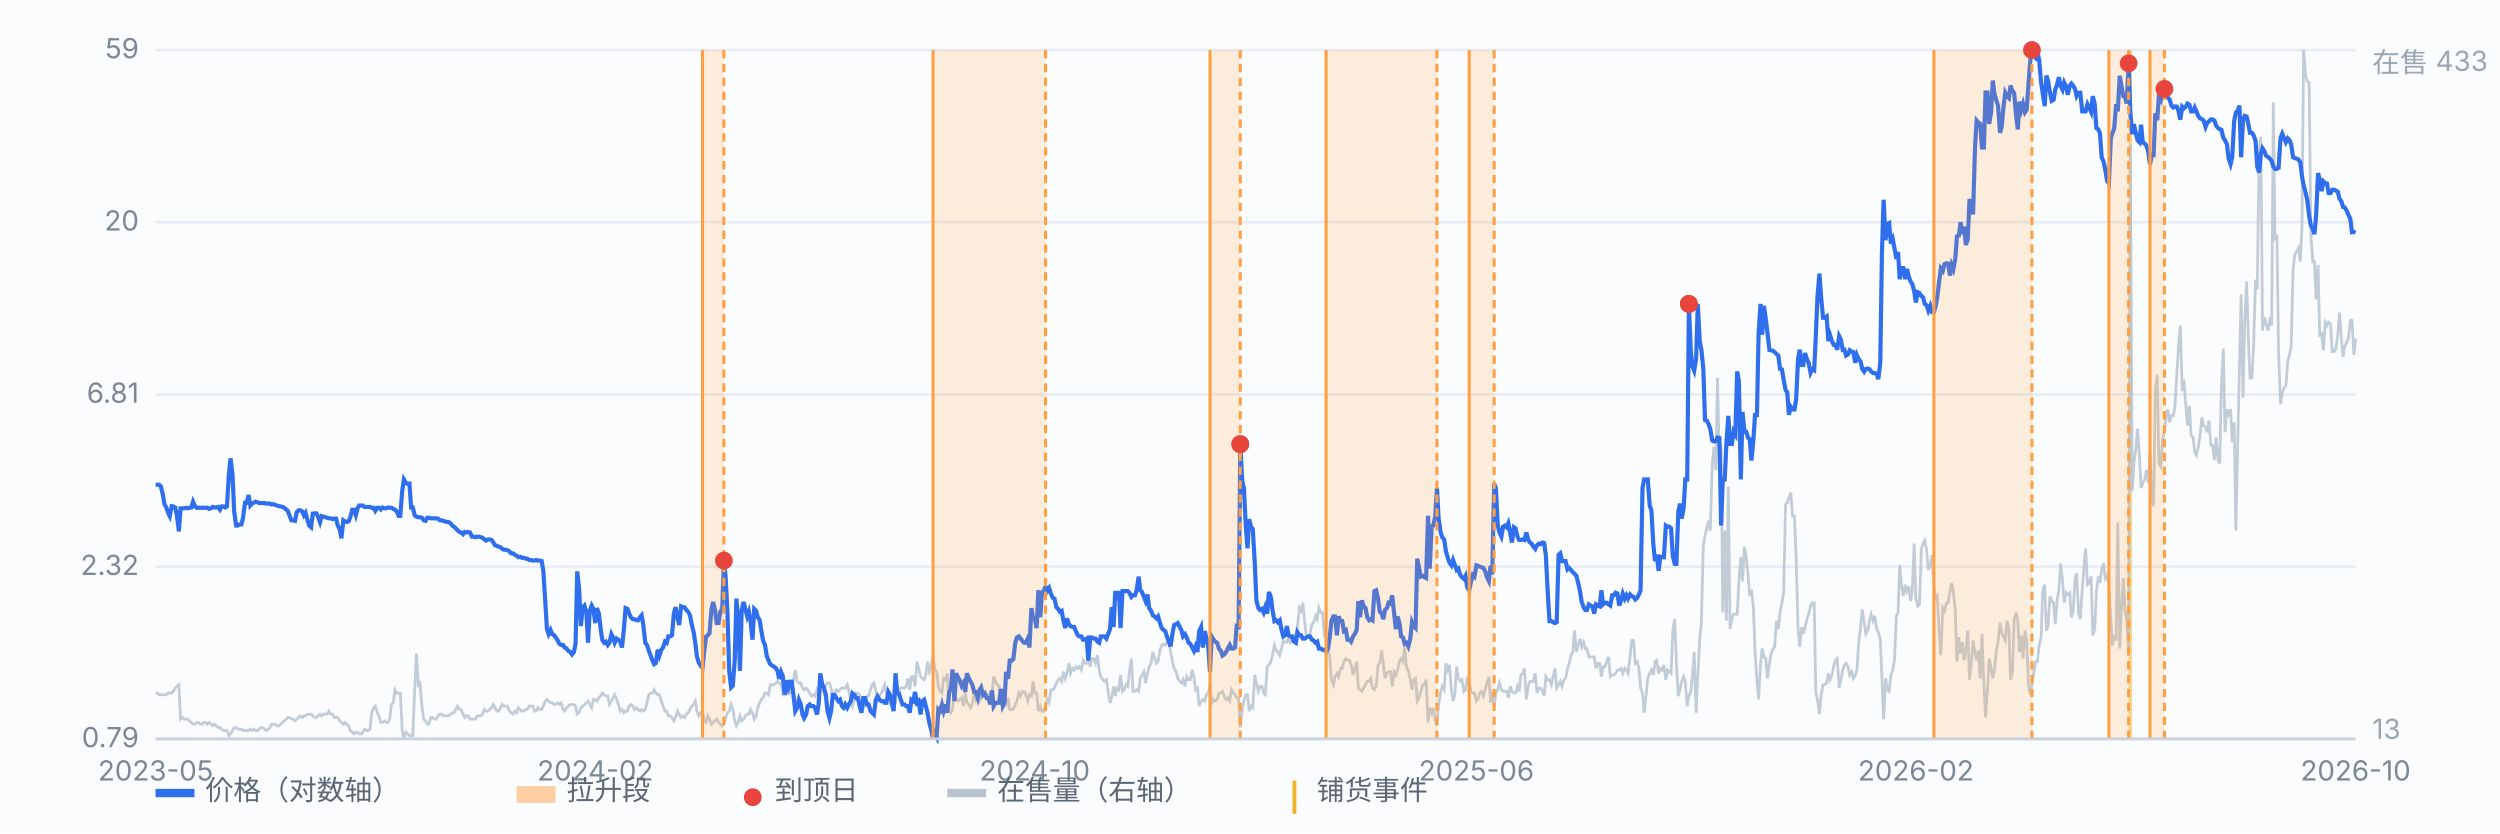
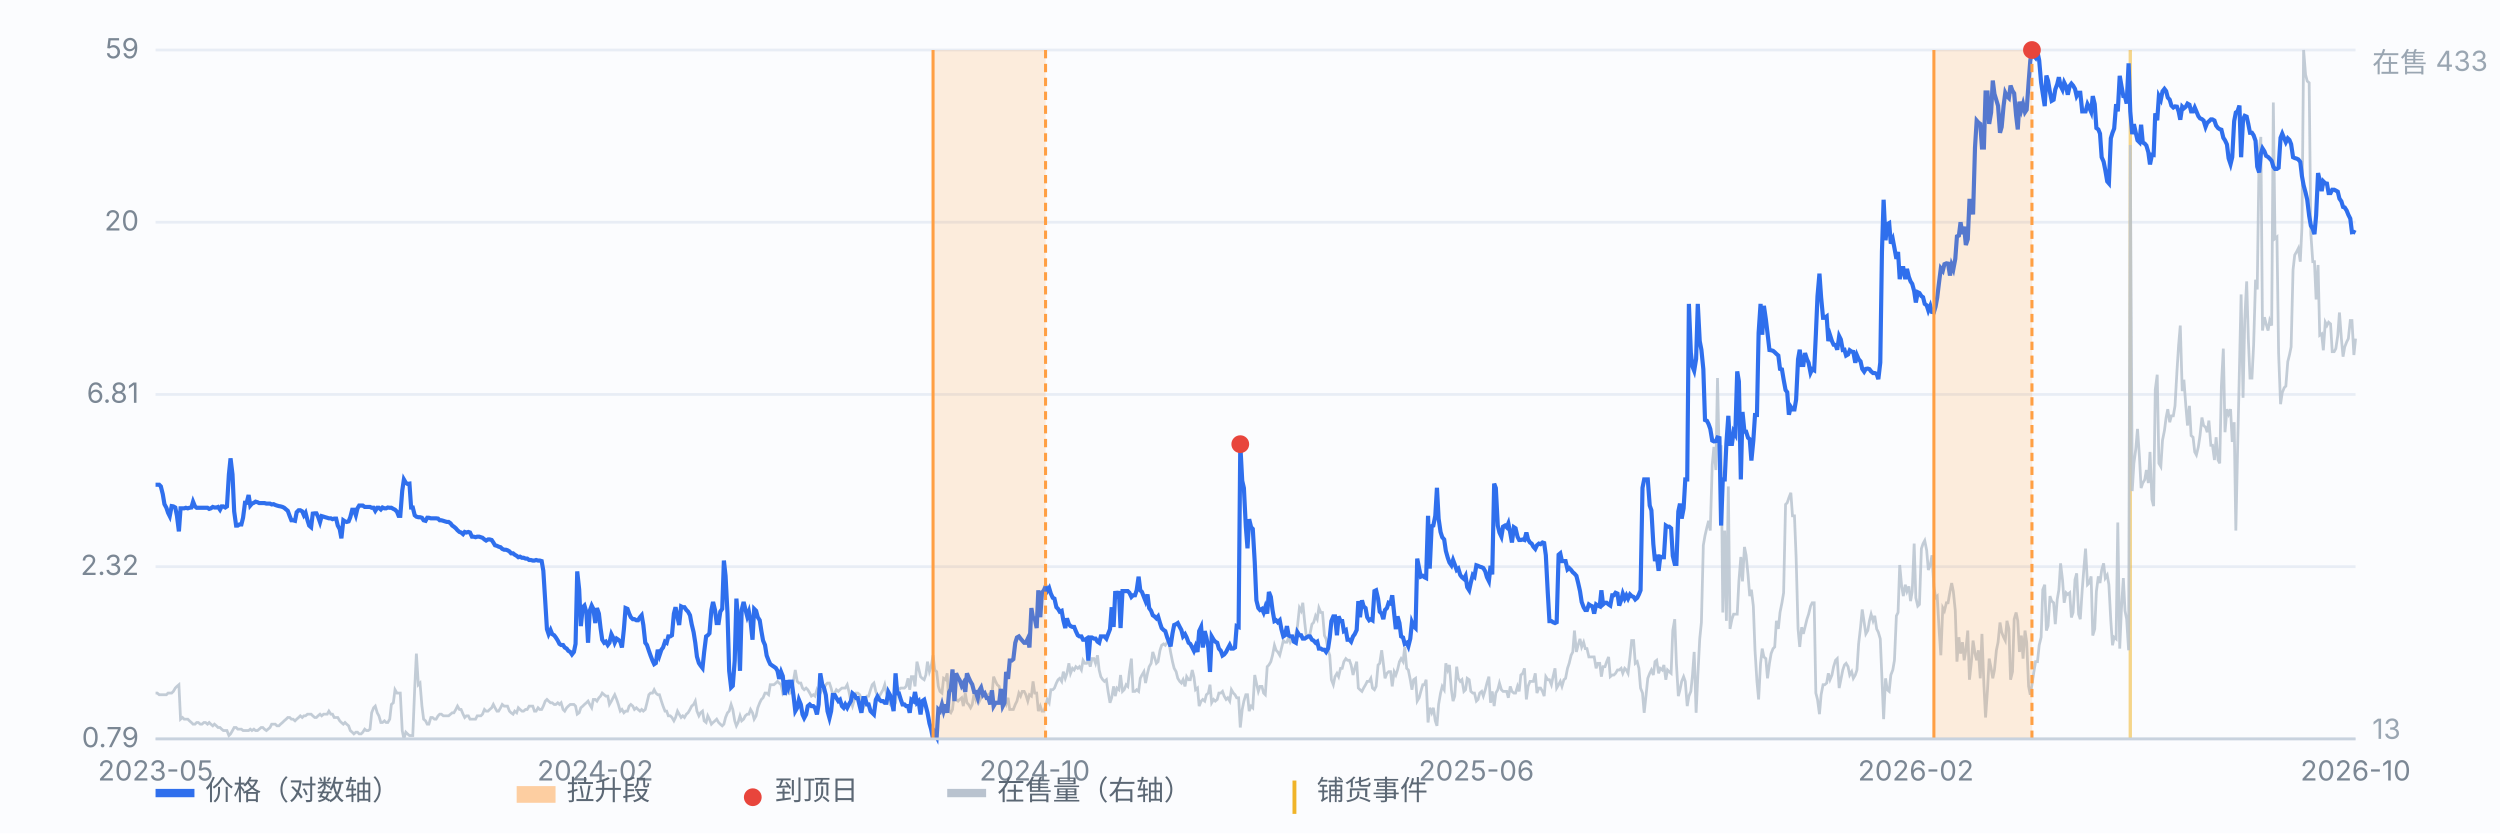
<svg xmlns="http://www.w3.org/2000/svg" viewBox="0 0 900 300" preserveAspectRatio="xMidYMid meet" style="width:100%;max-width:900px;height:auto;display:block" font-family="-apple-system,Segoe UI,Microsoft YaHei,sans-serif" font-size="10">
  <rect x="0" y="0" width="900" height="300" fill="#fbfcfe" />
  <line x1="56" y1="266.0" x2="848" y2="266.0" stroke="#e8edf5" stroke-width="1" />
  <text x="50" y="269.0" text-anchor="end" fill="#7b8794">0.79</text>
  <line x1="56" y1="204.0" x2="848" y2="204.0" stroke="#e8edf5" stroke-width="1" />
  <text x="50" y="207.0" text-anchor="end" fill="#7b8794">2.32</text>
  <line x1="56" y1="142.0" x2="848" y2="142.0" stroke="#e8edf5" stroke-width="1" />
  <text x="50" y="145.0" text-anchor="end" fill="#7b8794">6.81</text>
  <line x1="56" y1="80.0" x2="848" y2="80.0" stroke="#e8edf5" stroke-width="1" />
  <text x="50" y="83.0" text-anchor="end" fill="#7b8794">20</text>
  <line x1="56" y1="18.0" x2="848" y2="18.0" stroke="#e8edf5" stroke-width="1" />
  <text x="50" y="21.0" text-anchor="end" fill="#7b8794">59</text>
  <line x1="766.9" y1="18" x2="766.9" y2="266" stroke="#f0b429" stroke-width="1.2" opacity="0.55" />
  <path d="M56.0 249.5 L56.6 249.5 L57.3 250.1 L57.9 250.1 L58.6 250.1 L59.2 250.1 L59.9 250.1 L60.5 249.5 L61.1 249.5 L61.8 249.5 L62.4 248.9 L63.1 247.7 L63.7 247.1 L64.4 246.5 L65.0 258.9 L65.7 258.3 L66.3 258.9 L66.9 258.9 L67.6 258.9 L68.2 259.5 L68.9 260.1 L69.5 260.7 L70.2 260.7 L70.8 260.1 L71.4 260.1 L72.1 260.7 L72.7 260.7 L73.4 260.1 L74.0 260.1 L74.7 260.7 L75.3 260.1 L75.9 260.7 L76.6 261.3 L77.2 260.7 L77.9 261.3 L78.5 261.9 L79.2 261.9 L79.8 262.5 L80.4 263.0 L81.1 263.0 L81.7 263.0 L82.4 264.8 L83.0 264.2 L83.7 263.0 L84.3 261.9 L85.0 261.9 L85.6 262.5 L86.2 262.5 L86.9 262.5 L87.5 263.0 L88.2 263.0 L88.8 263.0 L89.5 263.0 L90.1 262.5 L90.7 263.0 L91.4 262.5 L92.0 263.0 L92.7 263.0 L93.3 262.5 L94.0 261.9 L94.6 261.9 L95.2 262.5 L95.9 263.0 L96.5 262.5 L97.2 261.9 L97.8 260.7 L98.5 260.7 L99.1 260.7 L99.7 261.3 L100.4 261.3 L101.0 260.7 L101.7 260.1 L102.3 259.5 L103.0 258.9 L103.6 258.3 L104.3 258.3 L104.9 258.9 L105.5 258.9 L106.2 259.5 L106.8 258.9 L107.5 258.3 L108.1 257.7 L108.8 258.3 L109.4 257.7 L110.0 257.7 L110.7 257.1 L111.3 257.1 L112.0 257.1 L112.6 257.7 L113.3 258.3 L113.9 258.3 L114.5 257.7 L115.2 257.1 L115.8 257.7 L116.5 257.1 L117.1 257.1 L117.8 257.1 L118.4 256.0 L119.1 257.1 L119.7 257.1 L120.3 258.3 L121.0 258.3 L121.6 258.3 L122.3 259.5 L122.9 260.1 L123.6 260.7 L124.2 260.1 L124.8 260.7 L125.5 261.3 L126.1 263.0 L126.8 263.6 L127.4 264.2 L128.1 263.6 L128.7 263.6 L129.3 264.2 L130.0 264.2 L130.6 263.6 L131.3 262.5 L131.9 263.0 L132.6 263.0 L133.2 262.5 L133.8 256.6 L134.5 254.8 L135.1 254.2 L135.8 256.6 L136.4 257.7 L137.1 260.1 L137.7 260.1 L138.4 259.5 L139.0 260.1 L139.6 260.1 L140.3 258.9 L140.9 253.6 L141.6 253.0 L142.2 248.3 L142.9 249.5 L143.5 249.5 L144.1 249.5 L144.8 263.0 L145.4 266.0 L146.1 263.6 L146.7 264.2 L147.4 264.8 L148.0 264.8 L148.6 264.8 L149.3 247.7 L149.9 235.3 L150.6 246.5 L151.2 245.9 L151.9 254.2 L152.5 258.9 L153.2 259.5 L153.8 260.7 L154.4 260.7 L155.1 258.3 L155.7 258.3 L156.4 258.9 L157.0 258.9 L157.7 257.7 L158.3 257.1 L158.9 257.1 L159.6 257.7 L160.2 257.7 L160.9 257.7 L161.5 257.7 L162.2 257.1 L162.8 256.6 L163.4 256.6 L164.1 255.4 L164.7 254.2 L165.4 255.4 L166.0 255.4 L166.7 257.1 L167.3 258.3 L167.9 257.7 L168.6 257.7 L169.2 258.9 L169.9 258.9 L170.5 258.9 L171.2 258.9 L171.8 257.7 L172.5 257.7 L173.1 257.7 L173.7 257.1 L174.4 255.4 L175.0 256.0 L175.7 256.0 L176.3 255.4 L177.0 254.8 L177.6 253.6 L178.2 254.8 L178.9 256.0 L179.5 256.0 L180.2 254.8 L180.8 253.6 L181.5 254.2 L182.1 254.2 L182.7 254.2 L183.4 256.0 L184.0 256.6 L184.7 257.1 L185.3 256.0 L186.0 256.6 L186.6 254.8 L187.2 255.4 L187.9 256.0 L188.5 256.0 L189.2 255.4 L189.8 255.4 L190.5 254.2 L191.1 254.2 L191.8 254.2 L192.4 256.0 L193.0 256.0 L193.7 254.8 L194.3 255.4 L195.0 255.4 L195.6 254.2 L196.3 252.4 L196.9 251.8 L197.5 252.4 L198.2 253.0 L198.8 253.0 L199.5 253.6 L200.1 253.6 L200.8 253.0 L201.4 253.6 L202.0 253.0 L202.7 255.4 L203.3 256.0 L204.0 254.8 L204.6 254.2 L205.3 253.6 L205.9 253.6 L206.6 253.6 L207.2 254.2 L207.8 257.1 L208.5 256.6 L209.1 254.8 L209.8 254.2 L210.4 253.6 L211.1 253.0 L211.7 252.4 L212.3 253.6 L213.0 254.8 L213.6 251.8 L214.3 251.8 L214.9 252.4 L215.6 251.2 L216.2 250.6 L216.8 249.5 L217.5 250.1 L218.1 250.6 L218.8 250.6 L219.4 253.6 L220.1 252.4 L220.7 251.2 L221.3 250.1 L222.0 251.8 L222.6 253.6 L223.3 256.0 L223.9 255.4 L224.6 256.6 L225.2 256.0 L225.9 256.0 L226.5 254.2 L227.1 253.6 L227.8 254.2 L228.4 255.4 L229.1 254.8 L229.7 255.4 L230.4 256.0 L231.0 255.4 L231.6 256.0 L232.3 255.4 L232.9 253.0 L233.6 250.1 L234.2 249.5 L234.9 249.5 L235.5 248.3 L236.1 249.5 L236.8 250.1 L237.4 250.1 L238.1 252.4 L238.7 254.2 L239.4 256.0 L240.0 256.0 L240.6 257.7 L241.3 257.7 L241.9 258.3 L242.6 259.5 L243.2 258.3 L243.9 256.0 L244.5 257.1 L245.2 258.3 L245.8 257.7 L246.4 258.3 L247.1 257.1 L247.7 256.6 L248.4 255.4 L249.0 254.2 L249.7 253.6 L250.3 252.4 L250.9 256.0 L251.6 257.7 L252.2 256.6 L252.9 256.0 L253.5 259.5 L254.2 260.1 L254.8 257.7 L255.4 258.9 L256.1 260.7 L256.7 260.1 L257.4 259.5 L258.0 258.9 L258.7 260.1 L259.3 260.7 L260.0 261.3 L260.6 260.7 L261.2 258.3 L261.9 256.6 L262.5 256.0 L263.2 253.6 L263.8 255.4 L264.5 259.5 L265.1 261.3 L265.7 260.1 L266.4 257.7 L267.0 259.5 L267.7 258.9 L268.3 257.7 L269.0 257.1 L269.6 257.1 L270.2 255.4 L270.9 256.6 L271.5 258.9 L272.2 257.7 L272.8 254.8 L273.5 253.0 L274.1 251.8 L274.7 251.2 L275.4 249.5 L276.0 249.5 L276.7 250.1 L277.3 246.5 L278.0 246.5 L278.6 246.5 L279.3 245.9 L279.9 245.3 L280.5 245.9 L281.2 246.5 L281.8 249.5 L282.5 248.3 L283.1 249.5 L283.8 247.7 L284.4 249.5 L285.0 248.9 L285.7 244.7 L286.3 241.2 L287.0 245.3 L287.6 245.9 L288.3 245.9 L288.9 247.7 L289.5 248.3 L290.2 247.7 L290.8 248.3 L291.5 249.5 L292.1 250.6 L292.8 250.1 L293.4 250.6 L294.1 248.3 L294.7 249.5 L295.3 249.5 L296.0 248.3 L296.6 247.7 L297.3 246.5 L297.9 245.9 L298.6 245.9 L299.2 247.7 L299.8 250.1 L300.5 249.5 L301.1 248.3 L301.8 248.9 L302.4 248.3 L303.1 247.7 L303.7 247.7 L304.3 247.7 L305.0 246.5 L305.6 248.9 L306.3 252.4 L306.9 254.2 L307.6 251.8 L308.2 249.5 L308.8 249.5 L309.5 250.1 L310.1 251.8 L310.8 254.8 L311.4 253.0 L312.1 250.6 L312.7 250.6 L313.4 248.3 L314.0 246.5 L314.6 245.9 L315.3 248.9 L315.9 250.6 L316.6 250.6 L317.2 249.5 L317.9 248.3 L318.5 246.5 L319.1 249.5 L319.8 251.2 L320.4 253.6 L321.1 254.2 L321.7 254.2 L322.4 253.0 L323.0 247.1 L323.6 248.3 L324.3 247.7 L324.9 247.7 L325.6 247.7 L326.2 247.1 L326.9 244.2 L327.5 248.3 L328.1 243.6 L328.8 243.6 L329.4 247.1 L330.1 238.2 L330.7 240.6 L331.4 243.6 L332.0 244.2 L332.7 244.7 L333.3 243.0 L333.9 238.2 L334.6 241.8 L335.2 240.0 L335.9 235.9 L336.5 241.2 L337.2 241.8 L337.8 247.1 L338.4 248.9 L339.1 249.5 L339.7 244.2 L340.4 244.7 L341.0 242.4 L341.7 256.0 L342.3 256.6 L342.9 255.4 L343.6 248.9 L344.2 251.8 L344.9 252.4 L345.5 251.8 L346.2 251.2 L346.8 254.2 L347.5 249.5 L348.1 253.0 L348.7 253.6 L349.4 254.8 L350.0 253.6 L350.7 249.5 L351.3 251.8 L352.0 249.5 L352.6 252.4 L353.2 251.2 L353.9 250.1 L354.5 250.1 L355.2 250.1 L355.8 250.1 L356.5 249.5 L357.1 250.1 L357.7 243.6 L358.4 245.3 L359.0 246.5 L359.7 247.1 L360.3 250.6 L361.0 251.8 L361.6 252.4 L362.2 253.6 L362.9 251.2 L363.5 255.4 L364.2 255.4 L364.8 255.4 L365.5 253.6 L366.1 252.4 L366.8 249.5 L367.4 250.6 L368.0 248.9 L368.7 248.9 L369.3 250.1 L370.0 252.4 L370.6 250.1 L371.3 250.6 L371.9 245.3 L372.5 249.5 L373.2 249.5 L373.8 256.0 L374.5 254.2 L375.1 256.0 L375.8 256.0 L376.4 254.2 L377.0 251.8 L377.7 253.0 L378.3 248.3 L379.0 248.3 L379.6 247.7 L380.3 245.9 L380.9 244.7 L381.5 244.2 L382.2 245.3 L382.8 241.8 L383.5 244.2 L384.1 242.4 L384.8 238.8 L385.4 242.4 L386.1 240.6 L386.7 241.2 L387.3 240.0 L388.0 240.6 L388.6 240.0 L389.3 241.2 L389.9 237.7 L390.6 238.8 L391.2 238.8 L391.8 237.7 L392.5 240.0 L393.1 237.1 L393.8 237.1 L394.4 238.8 L395.1 235.9 L395.7 241.2 L396.3 243.6 L397.0 244.7 L397.6 245.3 L398.3 244.7 L398.9 248.9 L399.6 253.0 L400.2 251.2 L400.9 247.1 L401.5 250.6 L402.1 247.7 L402.8 248.3 L403.4 243.0 L404.1 248.9 L404.7 248.3 L405.4 246.5 L406.0 247.1 L406.6 241.8 L407.3 237.1 L407.9 248.9 L408.6 248.9 L409.2 248.3 L409.9 248.9 L410.5 244.2 L411.1 243.0 L411.8 241.8 L412.4 245.9 L413.1 242.4 L413.7 240.0 L414.4 238.8 L415.0 234.7 L415.6 236.5 L416.3 238.8 L416.9 238.2 L417.6 234.1 L418.2 232.3 L418.9 231.8 L419.5 232.3 L420.2 231.2 L420.8 231.2 L421.4 234.7 L422.1 238.2 L422.7 240.6 L423.4 241.8 L424.0 244.2 L424.7 245.3 L425.3 245.9 L425.9 244.7 L426.6 247.1 L427.2 243.6 L427.9 244.7 L428.5 244.7 L429.2 241.2 L429.8 243.6 L430.4 248.3 L431.1 247.7 L431.7 254.2 L432.4 252.4 L433.0 251.8 L433.7 252.4 L434.3 250.1 L435.0 249.5 L435.6 246.5 L436.2 253.0 L436.9 251.8 L437.5 252.4 L438.2 251.8 L438.8 249.5 L439.5 249.5 L440.1 248.9 L440.7 250.6 L441.4 251.8 L442.0 251.2 L442.7 252.4 L443.3 248.3 L444.0 249.5 L444.6 250.1 L445.2 251.2 L445.9 251.2 L446.5 261.9 L447.2 255.4 L447.8 252.4 L448.5 250.1 L449.1 250.1 L449.7 256.0 L450.4 254.2 L451.0 254.8 L451.7 243.0 L452.3 245.9 L453.0 248.9 L453.6 247.1 L454.3 247.1 L454.9 249.5 L455.5 250.1 L456.2 240.0 L456.8 239.4 L457.5 238.2 L458.1 235.9 L458.8 232.3 L459.4 234.1 L460.0 234.7 L460.7 235.9 L461.3 233.5 L462.0 230.6 L462.6 231.2 L463.3 231.2 L463.9 229.4 L464.5 231.2 L465.2 230.0 L465.8 230.6 L466.5 228.2 L467.1 225.3 L467.8 218.8 L468.4 219.9 L469.0 217.0 L469.7 224.1 L470.3 229.4 L471.0 228.8 L471.6 228.2 L472.3 224.7 L472.9 224.1 L473.6 221.7 L474.2 222.9 L474.8 218.8 L475.5 220.5 L476.1 220.5 L476.8 228.8 L477.4 230.0 L478.1 234.1 L478.7 235.9 L479.3 244.7 L480.0 246.5 L480.6 243.6 L481.3 242.4 L481.9 243.6 L482.6 240.6 L483.2 240.6 L483.8 238.2 L484.5 237.1 L485.1 237.7 L485.8 237.7 L486.4 239.4 L487.1 243.0 L487.7 240.6 L488.4 238.2 L489.0 247.7 L489.6 248.3 L490.3 248.9 L490.9 247.7 L491.6 246.5 L492.2 245.3 L492.9 245.3 L493.5 244.2 L494.1 247.7 L494.8 248.3 L495.4 247.1 L496.1 239.4 L496.7 238.8 L497.4 234.1 L498.0 238.8 L498.6 244.2 L499.3 242.4 L499.9 241.8 L500.6 241.8 L501.2 247.1 L501.9 241.8 L502.5 243.0 L503.1 241.2 L503.8 238.2 L504.4 237.1 L505.1 238.2 L505.7 232.9 L506.4 240.6 L507.0 241.2 L507.7 244.7 L508.3 248.3 L508.9 244.7 L509.6 244.2 L510.2 252.4 L510.9 251.2 L511.5 248.9 L512.2 246.5 L512.8 246.5 L513.4 244.7 L514.1 260.1 L514.7 254.8 L515.4 256.6 L516.0 254.8 L516.7 259.5 L517.3 261.3 L517.9 253.6 L518.6 249.5 L519.2 247.1 L519.9 248.3 L520.5 238.8 L521.2 241.2 L521.8 239.4 L522.5 248.3 L523.1 252.4 L523.7 250.6 L524.4 240.0 L525.0 244.2 L525.7 245.3 L526.3 244.7 L527.0 248.9 L527.6 248.3 L528.2 244.2 L528.9 244.7 L529.5 248.9 L530.2 249.5 L530.8 249.5 L531.5 252.4 L532.1 251.8 L532.7 249.5 L533.4 248.9 L534.0 250.6 L534.7 248.3 L535.3 245.9 L536.0 243.6 L536.6 253.0 L537.2 248.9 L537.9 254.2 L538.5 249.5 L539.2 248.3 L539.8 245.9 L540.5 248.3 L541.1 248.9 L541.8 248.9 L542.4 248.9 L543.0 251.2 L543.7 247.1 L544.3 248.9 L545.0 249.5 L545.6 249.5 L546.3 247.1 L546.9 248.9 L547.5 243.0 L548.2 242.4 L548.8 240.6 L549.5 251.8 L550.1 247.1 L550.8 245.3 L551.4 245.3 L552.0 245.3 L552.7 242.4 L553.3 249.5 L554.0 247.7 L554.6 247.7 L555.3 248.9 L555.9 250.6 L556.5 243.6 L557.2 244.7 L557.8 244.7 L558.5 246.5 L559.1 243.6 L559.8 240.6 L560.4 247.7 L561.1 246.5 L561.7 245.3 L562.3 247.1 L563.0 244.7 L563.6 244.2 L564.3 240.6 L564.9 238.8 L565.6 235.9 L566.2 234.7 L566.8 227.0 L567.5 234.7 L568.1 232.3 L568.8 230.0 L569.4 232.9 L570.1 231.2 L570.7 233.5 L571.3 233.5 L572.0 236.5 L572.6 236.5 L573.3 236.5 L573.9 236.5 L574.6 240.6 L575.2 238.8 L575.9 238.8 L576.5 243.6 L577.1 240.0 L577.8 240.0 L578.4 238.2 L579.1 236.5 L579.7 243.6 L580.4 243.0 L581.0 243.0 L581.6 242.4 L582.3 241.2 L582.9 241.2 L583.6 240.6 L584.2 242.4 L584.9 240.6 L585.5 241.2 L586.1 242.4 L586.8 236.5 L587.4 230.6 L588.1 230.6 L588.7 238.8 L589.4 238.2 L590.0 240.6 L590.6 247.7 L591.3 249.5 L591.9 256.6 L592.6 250.1 L593.2 244.2 L593.9 242.4 L594.5 241.2 L595.2 243.0 L595.8 238.2 L596.4 237.7 L597.1 242.4 L597.7 240.6 L598.4 241.2 L599.0 239.4 L599.7 244.7 L600.3 241.2 L600.9 241.8 L601.6 242.4 L602.2 227.0 L602.9 222.9 L603.5 238.8 L604.2 250.6 L604.8 248.3 L605.4 245.3 L606.1 243.6 L606.7 245.3 L607.4 254.2 L608.0 250.6 L608.7 248.9 L609.3 243.0 L609.9 234.7 L610.6 256.6 L611.2 243.6 L611.9 230.0 L612.5 224.1 L613.2 196.3 L613.8 192.8 L614.5 189.8 L615.1 187.5 L615.7 191.0 L616.4 167.4 L617.0 160.9 L617.7 169.2 L618.3 136.1 L619.0 168.0 L619.6 160.3 L620.2 220.5 L620.9 191.0 L621.5 223.5 L622.2 175.1 L622.8 226.4 L623.5 222.9 L624.1 221.1 L624.7 221.1 L625.4 221.1 L626.0 209.3 L626.7 200.5 L627.3 209.3 L628.0 196.9 L628.6 199.9 L629.3 207.0 L629.9 214.6 L630.5 212.3 L631.2 218.2 L631.8 234.1 L632.5 245.3 L633.1 251.8 L633.8 238.8 L634.4 233.5 L635.0 236.5 L635.7 237.1 L636.3 244.2 L637.0 238.8 L637.6 235.3 L638.3 233.5 L638.9 232.9 L639.5 223.5 L640.2 226.4 L640.8 220.5 L641.5 217.0 L642.1 213.4 L642.8 181.6 L643.4 181.0 L644.0 179.2 L644.7 177.4 L645.3 185.7 L646.0 185.7 L646.6 200.5 L647.3 226.4 L647.9 232.9 L648.6 225.8 L649.2 228.2 L649.8 225.8 L650.5 222.9 L651.1 221.1 L651.8 218.2 L652.4 217.0 L653.1 217.0 L653.7 249.5 L654.3 251.8 L655.0 257.1 L655.6 250.1 L656.3 246.5 L656.9 246.5 L657.6 245.9 L658.2 242.4 L658.8 244.7 L659.5 243.0 L660.1 240.0 L660.8 237.7 L661.4 237.1 L662.1 247.7 L662.7 244.7 L663.4 241.2 L664.0 239.4 L664.6 238.8 L665.3 240.0 L665.9 243.0 L666.6 241.8 L667.2 244.2 L667.9 243.0 L668.5 241.2 L669.1 231.8 L669.8 225.8 L670.4 219.4 L671.1 224.1 L671.7 228.2 L672.4 227.0 L673.0 223.5 L673.6 221.1 L674.3 223.5 L674.9 221.7 L675.6 226.4 L676.2 227.6 L676.9 230.0 L677.5 244.2 L678.1 258.9 L678.8 244.2 L679.4 248.3 L680.1 248.9 L680.7 243.0 L681.4 241.2 L682.0 237.7 L682.7 221.7 L683.3 220.5 L683.9 203.4 L684.6 211.1 L685.2 214.6 L685.9 210.5 L686.5 212.9 L687.2 211.1 L687.8 216.4 L688.4 212.9 L689.1 195.7 L689.7 215.2 L690.4 218.2 L691.0 217.6 L691.7 197.5 L692.3 195.7 L692.9 194.6 L693.6 198.1 L694.2 205.2 L694.9 203.4 L695.5 199.9 L696.2 211.1 L696.8 215.2 L697.4 214.6 L698.1 227.0 L698.7 235.9 L699.4 218.8 L700.0 219.9 L700.7 217.0 L701.3 217.0 L702.0 212.9 L702.6 209.9 L703.2 212.9 L703.9 219.9 L704.5 238.2 L705.2 229.4 L705.8 235.3 L706.5 231.2 L707.1 237.7 L707.7 234.1 L708.4 227.0 L709.0 244.7 L709.7 238.2 L710.3 230.6 L711.0 235.3 L711.6 237.7 L712.2 234.1 L712.9 244.2 L713.5 228.2 L714.2 246.5 L714.8 258.3 L715.5 248.3 L716.1 237.1 L716.8 240.6 L717.4 244.2 L718.0 241.2 L718.7 234.1 L719.3 231.2 L720.0 224.1 L720.6 227.6 L721.3 229.4 L721.9 230.6 L722.5 223.5 L723.2 226.4 L723.8 244.7 L724.5 241.8 L725.1 222.9 L725.8 220.5 L726.4 223.5 L727.0 234.7 L727.7 228.8 L728.3 237.1 L729.0 227.0 L729.6 231.2 L730.3 247.1 L730.9 250.1 L731.5 246.5 L732.2 241.8 L732.8 238.2 L733.5 238.2 L734.1 232.3 L734.8 229.4 L735.4 212.3 L736.1 210.5 L736.7 227.0 L737.3 225.3 L738.0 214.6 L738.6 216.4 L739.3 217.0 L739.9 224.7 L740.6 215.8 L741.2 212.3 L741.8 202.8 L742.5 208.7 L743.1 217.0 L743.8 213.4 L744.4 214.0 L745.1 213.4 L745.7 222.3 L746.3 220.5 L747.0 208.7 L747.6 206.4 L748.3 221.1 L748.9 222.9 L749.6 212.3 L750.2 204.6 L750.8 197.5 L751.5 210.5 L752.1 209.9 L752.8 207.5 L753.4 228.8 L754.1 226.4 L754.7 212.9 L755.4 207.5 L756.0 209.9 L756.6 205.2 L757.3 202.8 L757.9 208.1 L758.6 207.0 L759.2 210.5 L759.9 223.5 L760.5 232.3 L761.1 229.4 L761.8 230.0 L762.4 188.1 L763.1 233.5 L763.7 219.4 L764.4 208.1 L765.0 219.9 L765.6 222.9 L766.3 234.1 L766.9 52.2 L767.6 176.8 L768.2 166.8 L768.9 161.5 L769.5 154.4 L770.2 164.4 L770.8 175.7 L771.4 173.9 L772.1 172.7 L772.7 169.2 L773.4 173.9 L774.0 162.7 L774.7 179.8 L775.3 182.2 L775.9 140.2 L776.6 134.9 L777.2 166.8 L777.9 168.0 L778.5 158.5 L779.2 155.0 L779.8 150.3 L780.4 147.3 L781.1 152.0 L781.7 149.7 L782.4 149.7 L783.0 146.1 L783.7 133.7 L784.3 124.3 L784.9 117.2 L785.6 140.8 L786.2 136.7 L786.9 146.1 L787.5 153.2 L788.2 146.1 L788.8 156.8 L789.5 157.4 L790.1 162.7 L790.7 163.8 L791.4 160.9 L792.0 156.8 L792.7 150.3 L793.3 153.2 L794.0 153.8 L794.6 155.6 L795.2 151.4 L795.9 160.3 L796.5 160.3 L797.2 165.6 L797.8 157.4 L798.5 165.6 L799.1 166.8 L799.7 139.0 L800.4 125.5 L801.0 155.6 L801.7 147.3 L802.3 149.1 L803.0 147.3 L803.6 159.1 L804.3 152.0 L804.9 191.0 L805.5 163.3 L806.2 132.6 L806.8 106.0 L807.5 143.2 L808.1 115.4 L808.8 101.3 L809.4 121.9 L810.0 136.1 L810.7 136.1 L811.3 124.3 L812.0 100.7 L812.6 104.2 L813.3 54.0 L813.9 49.3 L814.5 119.0 L815.2 114.2 L815.8 116.6 L816.5 119.0 L817.1 115.4 L817.8 117.2 L818.4 36.9 L819.0 85.9 L819.7 85.3 L820.3 127.2 L821.0 145.5 L821.6 141.4 L822.3 139.6 L822.9 139.0 L823.6 130.2 L824.2 127.8 L824.8 124.9 L825.5 97.1 L826.1 91.8 L826.8 90.6 L827.4 89.4 L828.1 94.2 L828.7 81.8 L829.3 18.0 L830.0 26.9 L830.6 29.2 L831.3 29.8 L831.9 84.1 L832.6 94.2 L833.2 94.2 L833.8 107.8 L834.5 95.4 L835.1 120.7 L835.8 120.2 L836.4 126.1 L837.1 116.0 L837.7 117.2 L838.3 116.0 L839.0 116.6 L839.6 126.6 L840.3 126.6 L840.9 125.5 L841.6 120.7 L842.2 112.5 L842.9 121.9 L843.5 128.4 L844.1 124.9 L844.8 123.1 L845.4 121.9 L846.1 115.4 L846.7 115.4 L847.4 127.8 L848.0 121.9" fill="none" stroke="#b9c3cf" stroke-width="1" opacity="0.85" />
  <text x="854" y="26" fill="#9aa6b2">在售 433</text>
  <text x="854" y="266" fill="#9aa6b2">13</text>
  <path d="M56.0 174.5 L56.6 174.5 L57.3 174.5 L57.9 175.1 L58.6 177.9 L59.2 181.5 L59.9 182.8 L60.5 184.6 L61.1 185.8 L61.8 182.2 L62.4 182.3 L63.1 182.7 L63.7 185.7 L64.4 191.3 L65.0 183.0 L65.7 183.0 L66.3 183.0 L66.9 182.8 L67.6 183.0 L68.2 182.8 L68.9 182.7 L69.5 180.6 L70.2 182.3 L70.8 182.8 L71.4 182.8 L72.1 182.8 L72.7 182.8 L73.4 182.8 L74.0 182.8 L74.7 182.8 L75.3 183.2 L75.9 183.0 L76.6 182.5 L77.2 182.7 L77.9 182.7 L78.5 182.5 L79.2 183.5 L79.8 182.3 L80.4 182.3 L81.1 182.7 L81.7 182.3 L82.4 170.8 L83.0 165.0 L83.7 170.8 L84.3 184.1 L85.0 189.2 L85.6 189.2 L86.2 188.8 L86.9 188.8 L87.5 186.4 L88.2 181.0 L88.8 181.0 L89.5 178.2 L90.1 182.0 L90.7 181.3 L91.4 181.0 L92.0 180.6 L92.7 180.8 L93.3 181.1 L94.0 181.1 L94.6 181.1 L95.2 181.1 L95.9 181.3 L96.5 181.3 L97.2 181.3 L97.8 181.6 L98.5 181.5 L99.1 181.8 L99.7 182.0 L100.4 182.2 L101.0 182.3 L101.7 182.5 L102.3 182.8 L103.0 183.4 L103.6 183.9 L104.3 185.8 L104.9 187.3 L105.5 187.3 L106.2 187.5 L106.8 184.4 L107.5 183.7 L108.1 183.7 L108.8 184.1 L109.4 185.5 L110.0 184.6 L110.7 187.3 L111.3 189.2 L112.0 189.8 L112.6 184.9 L113.3 184.8 L113.9 184.8 L114.5 186.0 L115.2 188.0 L115.8 185.8 L116.5 186.0 L117.1 186.2 L117.8 186.4 L118.4 186.6 L119.1 186.6 L119.7 186.9 L120.3 186.7 L121.0 186.7 L121.6 189.2 L122.3 190.5 L122.9 193.8 L123.6 187.3 L124.2 187.7 L124.8 187.9 L125.5 187.7 L126.1 186.2 L126.8 183.5 L127.4 183.5 L128.1 185.5 L128.7 183.0 L129.3 182.0 L130.0 182.0 L130.6 182.0 L131.3 182.5 L131.9 182.5 L132.6 182.5 L133.2 182.5 L133.8 182.8 L134.5 182.8 L135.1 183.9 L135.8 182.8 L136.4 182.8 L137.1 183.4 L137.7 182.7 L138.4 183.0 L139.0 183.0 L139.6 182.7 L140.3 182.8 L140.9 182.8 L141.6 183.2 L142.2 183.5 L142.9 184.2 L143.5 185.7 L144.1 185.7 L144.8 176.7 L145.4 172.6 L146.1 173.8 L146.7 174.2 L147.4 174.1 L148.0 182.7 L148.6 182.7 L149.3 185.5 L149.9 186.0 L150.6 186.2 L151.2 186.2 L151.9 186.4 L152.5 187.3 L153.2 187.5 L153.8 186.4 L154.4 186.4 L155.1 186.6 L155.7 186.6 L156.4 186.6 L157.0 186.6 L157.7 186.7 L158.3 187.3 L158.9 187.3 L159.6 187.5 L160.2 187.7 L160.9 187.9 L161.5 187.9 L162.2 188.4 L162.8 189.2 L163.4 189.6 L164.1 190.2 L164.7 190.9 L165.4 191.5 L166.0 191.7 L166.7 192.3 L167.3 191.5 L167.9 191.7 L168.6 191.5 L169.2 191.7 L169.9 193.2 L170.5 193.2 L171.2 193.4 L171.8 193.2 L172.5 193.2 L173.1 193.4 L173.7 193.6 L174.4 194.2 L175.0 194.6 L175.7 194.2 L176.3 194.2 L177.0 194.4 L177.6 195.3 L178.2 196.3 L178.9 196.5 L179.5 196.8 L180.2 197.0 L180.8 197.6 L181.5 197.9 L182.1 197.9 L182.7 198.1 L183.4 198.5 L184.0 199.2 L184.7 199.2 L185.3 199.7 L186.0 200.1 L186.6 200.6 L187.2 200.4 L187.9 200.8 L188.5 200.8 L189.2 201.1 L189.8 201.1 L190.5 201.6 L191.1 201.6 L191.8 201.8 L192.4 201.8 L193.0 201.6 L193.7 201.8 L194.3 201.8 L195.0 202.0 L195.6 205.5 L196.3 216.7 L196.9 226.5 L197.5 228.3 L198.2 226.8 L198.8 228.3 L199.5 228.7 L200.1 229.5 L200.8 230.6 L201.4 231.8 L202.0 232.2 L202.7 232.2 L203.3 233.1 L204.0 233.5 L204.6 234.3 L205.3 234.7 L205.9 235.6 L206.6 234.7 L207.2 231.8 L207.8 205.7 L208.5 212.2 L209.1 225.4 L209.8 218.6 L210.4 218.0 L211.1 220.5 L211.7 231.4 L212.3 219.9 L213.0 218.0 L213.6 219.2 L214.3 224.3 L214.9 218.9 L215.6 220.9 L216.2 226.1 L216.8 230.3 L217.5 231.4 L218.1 231.0 L218.8 232.2 L219.4 231.4 L220.1 228.3 L220.7 229.5 L221.3 231.4 L222.0 229.9 L222.6 230.3 L223.3 231.0 L223.9 233.1 L224.6 226.5 L225.2 218.9 L225.9 219.2 L226.5 220.9 L227.1 222.2 L227.8 222.9 L228.4 222.9 L229.1 223.3 L229.7 223.3 L230.4 222.2 L231.0 221.5 L231.6 225.0 L232.3 231.4 L232.9 232.2 L233.6 234.3 L234.2 236.0 L234.9 237.8 L235.5 239.1 L236.1 238.7 L236.8 233.9 L237.4 236.0 L238.1 233.9 L238.7 233.1 L239.4 231.0 L240.0 231.4 L240.6 229.1 L241.3 229.1 L241.9 228.7 L242.6 220.9 L243.2 218.6 L243.9 222.2 L244.5 225.0 L245.2 218.3 L245.8 218.6 L246.4 218.6 L247.1 219.6 L247.7 220.2 L248.4 221.5 L249.0 224.7 L249.7 227.6 L250.3 231.4 L250.9 236.4 L251.6 238.7 L252.2 239.6 L252.9 240.5 L253.5 234.7 L254.2 229.1 L254.8 228.7 L255.4 228.0 L256.1 219.6 L256.7 216.7 L257.4 219.6 L258.0 224.3 L258.7 224.3 L259.3 220.2 L260.0 219.2 L260.6 201.8 L261.2 207.3 L261.9 220.9 L262.5 241.5 L263.2 247.5 L263.8 246.9 L264.5 237.8 L265.1 215.5 L265.7 223.3 L266.4 241.5 L267.0 219.6 L267.7 216.7 L268.3 219.2 L269.0 221.9 L269.6 220.2 L270.2 223.6 L270.9 230.3 L271.5 219.2 L272.2 219.9 L272.8 222.2 L273.5 223.3 L274.1 227.2 L274.7 230.6 L275.4 232.2 L276.0 236.0 L276.7 237.8 L277.3 239.1 L278.0 239.6 L278.6 240.0 L279.3 240.5 L279.9 241.5 L280.5 244.4 L281.2 241.9 L281.8 243.4 L282.5 250.2 L283.1 244.9 L283.8 247.5 L284.4 245.4 L285.0 245.4 L285.7 250.7 L286.3 256.0 L287.0 254.8 L287.6 251.9 L288.3 253.6 L288.9 257.2 L289.5 258.5 L290.2 257.2 L290.8 254.2 L291.5 253.6 L292.1 254.2 L292.8 254.2 L293.4 254.8 L294.1 257.2 L294.7 253.6 L295.3 242.4 L296.0 246.4 L296.6 247.5 L297.3 250.2 L297.9 256.0 L298.6 258.5 L299.2 256.0 L299.8 250.2 L300.5 250.2 L301.1 251.3 L301.8 252.4 L302.4 251.9 L303.1 254.2 L303.7 254.8 L304.3 253.6 L305.0 254.8 L305.6 253.6 L306.3 252.4 L306.9 249.6 L307.6 250.2 L308.2 251.3 L308.8 251.3 L309.5 254.2 L310.1 256.6 L310.8 251.3 L311.4 251.3 L312.1 253.6 L312.7 253.6 L313.4 256.0 L314.0 256.6 L314.6 257.2 L315.3 251.9 L315.9 250.7 L316.6 251.9 L317.2 252.4 L317.9 252.4 L318.5 253.0 L319.1 253.0 L319.8 249.1 L320.4 250.2 L321.1 253.0 L321.7 256.0 L322.4 242.4 L323.0 249.6 L323.6 249.6 L324.3 251.9 L324.9 253.6 L325.6 253.6 L326.2 254.2 L326.9 254.2 L327.5 256.6 L328.1 251.9 L328.8 252.4 L329.4 249.1 L330.1 253.0 L330.7 252.4 L331.4 257.2 L332.0 252.4 L332.7 251.9 L333.3 254.2 L333.9 256.6 L334.6 260.4 L335.2 262.5 L335.9 266.0 L336.5 263.9 L337.2 265.3 L337.8 255.4 L338.4 256.0 L339.1 253.6 L339.7 256.0 L340.4 253.6 L341.0 256.6 L341.7 249.1 L342.3 248.0 L342.9 241.0 L343.6 252.4 L344.2 242.4 L344.9 243.9 L345.5 244.9 L346.2 246.9 L346.8 245.9 L347.5 249.1 L348.1 242.4 L348.7 243.9 L349.4 245.4 L350.0 246.4 L350.7 249.1 L351.3 249.1 L352.0 251.3 L352.6 248.5 L353.2 247.5 L353.9 250.2 L354.5 249.6 L355.2 251.3 L355.8 251.3 L356.5 253.6 L357.1 248.5 L357.7 254.2 L358.4 253.0 L359.0 253.0 L359.7 253.0 L360.3 248.0 L361.0 254.2 L361.6 253.0 L362.2 241.9 L362.9 244.4 L363.5 237.8 L364.2 237.8 L364.8 237.3 L365.5 231.4 L366.1 229.5 L366.8 229.1 L367.4 229.9 L368.0 230.6 L368.7 231.4 L369.3 231.4 L370.0 229.9 L370.6 233.1 L371.3 218.9 L371.9 222.6 L372.5 222.6 L373.2 226.1 L373.8 212.5 L374.5 222.2 L375.1 213.4 L375.8 212.5 L376.4 211.1 L377.0 212.8 L377.7 211.7 L378.3 213.7 L379.0 215.2 L379.6 215.5 L380.3 218.6 L380.9 219.2 L381.5 220.2 L382.2 219.9 L382.8 223.3 L383.5 226.1 L384.1 222.6 L384.8 224.7 L385.4 225.4 L386.1 225.7 L386.7 225.7 L387.3 227.2 L388.0 228.7 L388.6 229.1 L389.3 229.1 L389.9 230.3 L390.6 230.3 L391.2 229.9 L391.8 237.8 L392.5 229.5 L393.1 229.5 L393.8 229.9 L394.4 229.9 L395.1 231.0 L395.7 231.4 L396.3 229.1 L397.0 229.1 L397.6 229.1 L398.3 229.9 L398.9 228.3 L399.6 226.5 L400.2 218.6 L400.9 225.7 L401.5 212.8 L402.1 215.5 L402.8 212.8 L403.4 226.1 L404.1 212.8 L404.7 212.8 L405.4 212.8 L406.0 212.8 L406.6 213.4 L407.3 214.9 L407.9 214.3 L408.6 214.3 L409.2 212.5 L409.9 207.6 L410.5 212.5 L411.1 213.1 L411.8 214.9 L412.4 216.4 L413.1 214.0 L413.7 218.9 L414.4 219.9 L415.0 221.5 L415.6 221.9 L416.3 222.6 L416.9 221.9 L417.6 224.3 L418.2 226.1 L418.9 226.8 L419.5 227.2 L420.2 229.5 L420.8 231.0 L421.4 232.7 L422.1 228.0 L422.7 225.0 L423.4 224.7 L424.0 224.3 L424.7 225.7 L425.3 226.8 L425.9 229.1 L426.6 228.3 L427.2 229.5 L427.9 231.4 L428.5 231.8 L429.2 233.1 L429.8 234.3 L430.4 232.7 L431.1 234.7 L431.7 227.2 L432.4 225.7 L433.0 233.1 L433.7 227.2 L434.3 229.5 L435.0 233.1 L435.6 241.9 L436.2 229.1 L436.9 230.3 L437.5 231.0 L438.2 231.4 L438.8 233.5 L439.5 234.3 L440.1 236.0 L440.7 235.6 L441.4 234.7 L442.0 233.5 L442.7 232.2 L443.3 233.5 L444.0 233.5 L444.6 233.1 L445.2 225.4 L445.9 225.7 L446.5 159.9 L447.2 173.1 L447.8 175.7 L448.5 189.6 L449.1 197.4 L449.7 186.9 L450.4 189.8 L451.0 190.4 L451.7 202.3 L452.3 216.1 L453.0 218.9 L453.6 219.6 L454.3 219.2 L454.9 220.5 L455.5 218.6 L456.2 220.9 L456.8 213.1 L457.5 214.9 L458.1 219.6 L458.8 223.6 L459.4 223.3 L460.0 224.0 L460.7 223.3 L461.3 226.5 L462.0 229.1 L462.6 228.7 L463.3 225.4 L463.9 228.7 L464.5 229.1 L465.2 229.1 L465.8 231.0 L466.5 231.4 L467.1 227.6 L467.8 228.7 L468.4 228.7 L469.0 229.9 L469.7 229.9 L470.3 229.5 L471.0 229.1 L471.6 229.1 L472.3 230.3 L472.9 230.6 L473.6 231.4 L474.2 231.0 L474.8 233.5 L475.5 233.5 L476.1 233.9 L476.8 233.9 L477.4 234.7 L478.1 233.5 L478.7 229.5 L479.3 223.6 L480.0 221.9 L480.6 221.9 L481.3 228.7 L481.9 221.9 L482.6 223.6 L483.2 223.6 L483.8 227.2 L484.5 226.8 L485.1 230.3 L485.8 230.3 L486.4 231.0 L487.1 229.1 L487.7 228.3 L488.4 226.8 L489.0 216.4 L489.6 222.2 L490.3 216.1 L490.9 218.3 L491.6 218.9 L492.2 222.2 L492.9 223.3 L493.5 222.9 L494.1 223.3 L494.8 212.8 L495.4 212.5 L496.1 215.5 L496.7 220.2 L497.4 220.9 L498.0 222.9 L498.6 219.6 L499.3 218.9 L499.9 217.0 L500.6 217.3 L501.2 214.3 L501.9 220.9 L502.5 226.5 L503.1 221.9 L503.8 224.3 L504.4 229.1 L505.1 229.5 L505.7 231.8 L506.4 231.4 L507.0 232.7 L507.7 229.9 L508.3 224.0 L508.9 225.4 L509.6 226.1 L510.2 201.1 L510.9 204.7 L511.5 207.6 L512.2 207.3 L512.8 207.8 L513.4 208.1 L514.1 185.7 L514.7 204.7 L515.4 189.4 L516.0 189.2 L516.7 185.7 L517.3 175.6 L517.9 186.7 L518.6 191.5 L519.2 193.4 L519.9 194.2 L520.5 198.3 L521.2 200.8 L521.8 202.5 L522.5 203.5 L523.1 201.6 L523.7 203.2 L524.4 205.2 L525.0 204.7 L525.7 207.0 L526.3 207.8 L527.0 208.4 L527.6 207.3 L528.2 211.4 L528.9 212.5 L529.5 209.7 L530.2 207.0 L530.8 207.6 L531.5 203.5 L532.1 203.7 L532.7 204.0 L533.4 204.2 L534.0 204.5 L534.7 205.7 L535.3 207.8 L536.0 209.2 L536.6 203.7 L537.2 206.8 L537.9 174.1 L538.5 175.7 L539.2 189.2 L539.8 191.7 L540.5 193.2 L541.1 189.6 L541.8 189.2 L542.4 189.8 L543.0 188.4 L543.7 191.9 L544.3 195.3 L545.0 189.8 L545.6 190.2 L546.3 193.2 L546.9 194.4 L547.5 194.4 L548.2 194.2 L548.8 194.4 L549.5 191.7 L550.1 194.2 L550.8 195.3 L551.4 195.7 L552.0 196.8 L552.7 197.6 L553.3 196.3 L554.0 195.7 L554.6 195.9 L555.3 195.3 L555.9 195.5 L556.5 199.9 L557.2 213.4 L557.8 223.6 L558.5 223.6 L559.1 224.0 L559.8 224.3 L560.4 224.0 L561.1 199.7 L561.7 199.2 L562.3 202.0 L563.0 202.0 L563.6 202.0 L564.3 205.0 L564.9 204.5 L565.6 205.2 L566.2 206.0 L566.8 206.5 L567.5 207.3 L568.1 209.7 L568.8 212.8 L569.4 216.7 L570.1 218.6 L570.7 219.6 L571.3 219.6 L572.0 217.6 L572.6 218.0 L573.3 218.3 L573.9 220.9 L574.6 217.6 L575.2 218.0 L575.9 218.3 L576.5 212.5 L577.1 217.6 L577.8 217.0 L578.4 217.0 L579.1 217.6 L579.7 218.0 L580.4 214.3 L581.0 214.3 L581.6 213.4 L582.3 213.7 L582.9 218.0 L583.6 216.1 L584.2 213.7 L584.9 215.5 L585.5 214.3 L586.1 215.5 L586.8 214.0 L587.4 214.6 L588.1 214.9 L588.7 215.8 L589.4 215.2 L590.0 214.0 L590.6 212.5 L591.3 175.6 L591.9 172.6 L592.6 172.6 L593.2 172.6 L593.9 182.0 L594.5 183.7 L595.2 195.9 L595.8 202.0 L596.4 199.7 L597.1 205.5 L597.7 200.4 L598.4 200.6 L599.0 200.6 L599.7 189.2 L600.3 189.6 L600.9 189.6 L601.6 190.2 L602.2 200.1 L602.9 203.0 L603.5 203.0 L604.2 184.1 L604.8 181.3 L605.4 186.7 L606.1 183.0 L606.7 172.6 L607.4 172.6 L608.0 109.4 L608.7 126.9 L609.3 132.0 L609.9 133.5 L610.6 129.2 L611.2 109.4 L611.9 122.8 L612.5 125.9 L613.2 132.9 L613.8 151.2 L614.5 151.5 L615.1 152.7 L615.7 154.4 L616.4 158.6 L617.0 158.9 L617.7 158.8 L618.3 157.5 L619.0 157.7 L619.6 189.2 L620.2 172.6 L620.9 172.6 L621.5 159.6 L622.2 149.7 L622.8 159.8 L623.5 159.8 L624.1 155.4 L624.7 156.4 L625.4 133.7 L626.0 137.3 L626.7 172.6 L627.3 148.3 L628.0 155.4 L628.6 155.4 L629.3 157.6 L629.9 158.1 L630.5 165.8 L631.2 158.6 L631.8 149.4 L632.5 149.4 L633.1 119.9 L633.8 109.4 L634.4 120.5 L635.0 110.1 L635.7 114.9 L636.3 119.9 L637.0 126.0 L637.6 126.1 L638.3 126.3 L638.9 126.8 L639.5 127.4 L640.2 128.0 L640.8 132.8 L641.5 133.0 L642.1 136.6 L642.8 140.4 L643.4 141.2 L644.0 149.3 L644.7 146.5 L645.3 147.4 L646.0 147.4 L646.6 143.9 L647.3 129.3 L647.9 125.9 L648.6 131.4 L649.2 131.4 L649.8 127.1 L650.5 129.3 L651.1 130.6 L651.8 134.2 L652.4 132.9 L653.1 133.3 L653.7 120.6 L654.3 106.6 L655.0 98.5 L655.6 107.0 L656.3 114.4 L656.9 114.4 L657.6 113.9 L658.2 122.8 L658.8 120.6 L659.5 122.8 L660.1 124.1 L660.8 124.2 L661.4 125.9 L662.1 121.0 L662.7 122.2 L663.4 126.0 L664.0 125.9 L664.6 128.0 L665.3 127.6 L665.9 126.1 L666.6 126.6 L667.2 126.7 L667.9 130.6 L668.5 127.9 L669.1 129.3 L669.8 130.1 L670.4 132.8 L671.1 133.8 L671.7 132.8 L672.4 132.7 L673.0 132.9 L673.6 133.7 L674.3 134.3 L674.9 134.3 L675.6 134.6 L676.2 136.5 L676.9 130.5 L677.5 90.6 L678.1 71.9 L678.8 86.5 L679.4 80.7 L680.1 80.3 L680.7 87.7 L681.4 86.1 L682.0 89.3 L682.7 93.2 L683.3 90.7 L683.9 100.5 L684.6 96.5 L685.2 96.5 L685.9 100.5 L686.5 96.8 L687.2 99.7 L687.8 101.3 L688.4 102.2 L689.1 104.8 L689.7 108.9 L690.4 105.2 L691.0 105.5 L691.7 106.6 L692.3 107.0 L692.9 109.4 L693.6 109.9 L694.2 111.8 L694.9 110.1 L695.5 112.3 L696.2 112.4 L696.8 110.4 L697.4 107.1 L698.1 101.3 L698.7 96.6 L699.4 97.5 L700.0 95.1 L700.7 94.8 L701.3 94.9 L702.0 99.2 L702.6 95.4 L703.2 96.9 L703.9 93.2 L704.5 85.1 L705.2 84.8 L705.8 80.0 L706.5 84.3 L707.1 81.6 L707.7 88.2 L708.4 86.1 L709.0 72.3 L709.7 72.3 L710.3 77.2 L711.0 53.1 L711.6 43.4 L712.2 44.1 L712.9 44.6 L713.5 53.1 L714.2 53.1 L714.8 33.3 L715.5 33.3 L716.1 44.6 L716.8 40.5 L717.4 29.0 L718.0 33.8 L718.7 36.1 L719.3 38.1 L720.0 47.8 L720.6 45.7 L721.3 38.0 L721.9 33.4 L722.5 34.6 L723.2 35.3 L723.8 30.8 L724.5 32.7 L725.1 33.6 L725.8 41.6 L726.4 46.6 L727.0 36.6 L727.7 39.5 L728.3 37.4 L729.0 40.4 L729.6 39.5 L730.3 29.7 L730.9 21.9 L731.5 18.0 L732.2 20.1 L732.8 20.8 L733.5 18.8 L734.1 21.7 L734.8 29.7 L735.4 33.7 L736.1 38.2 L736.7 27.2 L737.3 29.1 L738.0 33.3 L738.6 36.3 L739.3 35.9 L739.9 32.2 L740.6 30.3 L741.2 27.8 L741.8 30.9 L742.5 32.3 L743.1 29.7 L743.8 31.1 L744.4 34.1 L745.1 30.9 L745.7 30.1 L746.3 30.8 L747.0 32.0 L747.6 34.6 L748.3 33.4 L748.9 33.4 L749.6 40.1 L750.2 40.1 L750.8 40.1 L751.5 37.5 L752.1 38.7 L752.8 40.3 L753.4 34.6 L754.1 37.5 L754.7 46.1 L755.4 46.6 L756.0 48.1 L756.6 56.6 L757.3 58.2 L757.9 61.2 L758.6 65.3 L759.2 66.0 L759.9 49.8 L760.5 47.8 L761.1 46.3 L761.8 37.5 L762.4 40.1 L763.1 27.3 L763.7 30.8 L764.4 34.6 L765.0 34.7 L765.6 37.3 L766.3 22.8 L766.9 40.1 L767.6 48.3 L768.2 44.7 L768.9 47.9 L769.5 50.5 L770.2 51.2 L770.8 44.9 L771.4 51.3 L772.1 51.7 L772.7 52.4 L773.4 54.8 L774.0 59.2 L774.7 55.7 L775.3 55.8 L775.9 40.8 L776.6 43.3 L777.2 34.6 L777.9 35.9 L778.5 32.9 L779.2 32.0 L779.8 32.8 L780.4 35.1 L781.1 35.9 L781.7 38.0 L782.4 38.7 L783.0 38.3 L783.7 38.4 L784.3 40.1 L784.9 43.1 L785.6 38.4 L786.2 39.0 L786.9 38.4 L787.5 37.3 L788.2 37.7 L788.8 40.1 L789.5 40.1 L790.1 38.7 L790.7 40.1 L791.4 41.8 L792.0 42.6 L792.7 42.9 L793.3 43.4 L794.0 45.7 L794.6 44.2 L795.2 43.7 L795.9 43.0 L796.5 43.0 L797.2 43.4 L797.8 45.2 L798.5 46.1 L799.1 46.5 L799.7 46.7 L800.4 49.6 L801.0 50.5 L801.7 52.0 L802.3 57.0 L803.0 59.1 L803.6 56.6 L804.3 43.6 L804.9 40.5 L805.5 40.1 L806.2 38.0 L806.8 56.6 L807.5 43.0 L808.1 41.7 L808.8 42.0 L809.4 44.7 L810.0 47.8 L810.7 47.8 L811.3 48.7 L812.0 50.7 L812.6 60.0 L813.3 62.1 L813.9 55.4 L814.5 53.4 L815.2 54.5 L815.8 56.1 L816.5 56.5 L817.1 57.1 L817.8 57.9 L818.4 60.0 L819.0 60.8 L819.7 60.8 L820.3 60.4 L821.0 49.6 L821.6 48.1 L822.3 49.8 L822.9 51.2 L823.6 49.8 L824.2 50.4 L824.8 51.9 L825.5 56.6 L826.1 56.9 L826.8 57.1 L827.4 57.4 L828.1 58.3 L828.7 63.4 L829.3 66.7 L830.0 69.3 L830.6 71.9 L831.3 77.7 L831.9 81.2 L832.6 82.4 L833.2 84.3 L833.8 77.6 L834.5 62.3 L835.1 64.9 L835.8 68.8 L836.4 65.3 L837.1 66.0 L837.7 66.1 L838.3 69.5 L839.0 69.5 L839.6 68.3 L840.3 68.3 L840.9 68.6 L841.6 69.0 L842.2 71.5 L842.9 72.5 L843.5 74.5 L844.1 74.7 L844.8 75.8 L845.4 77.3 L846.1 78.7 L846.7 83.6 L847.4 83.5 L848.0 83.8" fill="none" stroke="#2f6fed" stroke-width="1.5" />
-   <rect x="252.9" y="18" width="7.7" height="248" fill="#ff9f43" opacity="0.18" />
-   <line x1="252.9" y1="18" x2="252.9" y2="266" stroke="#ff9f43" stroke-width="1.1" />
-   <line x1="260.6" y1="18" x2="260.6" y2="266" stroke="#ff9f43" stroke-width="1.1" stroke-dasharray="3 2" />
-   <circle cx="260.6" cy="201.8" r="3.2" fill="#e8453c" />
  <rect x="335.9" y="18" width="40.5" height="248" fill="#ff9f43" opacity="0.18" />
  <line x1="335.9" y1="18" x2="335.9" y2="266" stroke="#ff9f43" stroke-width="1.1" />
  <line x1="376.4" y1="18" x2="376.4" y2="266" stroke="#ff9f43" stroke-width="1.1" stroke-dasharray="3 2" />
  <circle cx="446.5" cy="159.9" r="3.2" fill="#e8453c" />
-   <rect x="435.6" y="18" width="10.9" height="248" fill="#ff9f43" opacity="0.18" />
-   <line x1="435.6" y1="18" x2="435.6" y2="266" stroke="#ff9f43" stroke-width="1.1" />
-   <line x1="446.5" y1="18" x2="446.5" y2="266" stroke="#ff9f43" stroke-width="1.1" stroke-dasharray="3 2" />
-   <circle cx="446.5" cy="159.9" r="3.2" fill="#e8453c" />
-   <rect x="477.4" y="18" width="39.9" height="248" fill="#ff9f43" opacity="0.18" />
-   <line x1="477.4" y1="18" x2="477.4" y2="266" stroke="#ff9f43" stroke-width="1.1" />
-   <line x1="517.3" y1="18" x2="517.3" y2="266" stroke="#ff9f43" stroke-width="1.1" stroke-dasharray="3 2" />
-   <circle cx="608.0" cy="109.4" r="3.2" fill="#e8453c" />
-   <rect x="528.9" y="18" width="9.0" height="248" fill="#ff9f43" opacity="0.18" />
-   <line x1="528.9" y1="18" x2="528.9" y2="266" stroke="#ff9f43" stroke-width="1.1" />
-   <line x1="537.9" y1="18" x2="537.9" y2="266" stroke="#ff9f43" stroke-width="1.1" stroke-dasharray="3 2" />
-   <circle cx="608.0" cy="109.4" r="3.2" fill="#e8453c" />
  <rect x="696.2" y="18" width="35.4" height="248" fill="#ff9f43" opacity="0.18" />
  <line x1="696.2" y1="18" x2="696.2" y2="266" stroke="#ff9f43" stroke-width="1.1" />
  <line x1="731.5" y1="18" x2="731.5" y2="266" stroke="#ff9f43" stroke-width="1.1" stroke-dasharray="3 2" />
  <circle cx="731.5" cy="18.0" r="3.2" fill="#e8453c" />
-   <rect x="759.2" y="18" width="7.1" height="248" fill="#ff9f43" opacity="0.18" />
-   <line x1="759.2" y1="18" x2="759.2" y2="266" stroke="#ff9f43" stroke-width="1.1" />
-   <line x1="766.3" y1="18" x2="766.3" y2="266" stroke="#ff9f43" stroke-width="1.1" stroke-dasharray="3 2" />
-   <circle cx="766.3" cy="22.8" r="3.2" fill="#e8453c" />
-   <rect x="774.0" y="18" width="5.1" height="248" fill="#ff9f43" opacity="0.18" />
-   <line x1="774.0" y1="18" x2="774.0" y2="266" stroke="#ff9f43" stroke-width="1.1" />
-   <line x1="779.2" y1="18" x2="779.2" y2="266" stroke="#ff9f43" stroke-width="1.1" stroke-dasharray="3 2" />
-   <circle cx="779.2" cy="32.0" r="3.2" fill="#e8453c" />
  <line x1="56" y1="266" x2="848" y2="266" stroke="#c8d2de" stroke-width="1" />
  <text x="56.0" y="281" text-anchor="middle" fill="#7b8794">2023-05</text>
  <text x="214.3" y="281" text-anchor="middle" fill="#7b8794">2024-02</text>
  <text x="372.5" y="281" text-anchor="middle" fill="#7b8794">2024-10</text>
  <text x="531.5" y="281" text-anchor="middle" fill="#7b8794">2025-06</text>
  <text x="689.7" y="281" text-anchor="middle" fill="#7b8794">2026-02</text>
  <text x="848.0" y="281" text-anchor="middle" fill="#7b8794">2026-10</text>
  <g transform="translate(56,292)">
    <rect x="0" y="-8" width="14" height="3" fill="#2f6fed" />
    <text x="18" y="-4" fill="#5b6774">价格（对数轴）</text>
    <rect x="130" y="-9" width="14" height="6" fill="#ff9f43" opacity="0.5" />
    <text x="148" y="-4" fill="#5b6774">拉升段</text>
    <circle cx="215" cy="-5" r="3.2" fill="#e8453c" />
    <text x="223" y="-4" fill="#5b6774">到顶日</text>
    <rect x="285" y="-8" width="14" height="3" fill="#b9c3cf" />
    <text x="303" y="-4" fill="#5b6774">在售量（右轴）</text>
    <line x1="410" y1="-11" x2="410" y2="1" stroke="#f0b429" stroke-width="1.4" />
    <text x="418" y="-4" fill="#5b6774">铺货事件</text>
  </g>
</svg>
